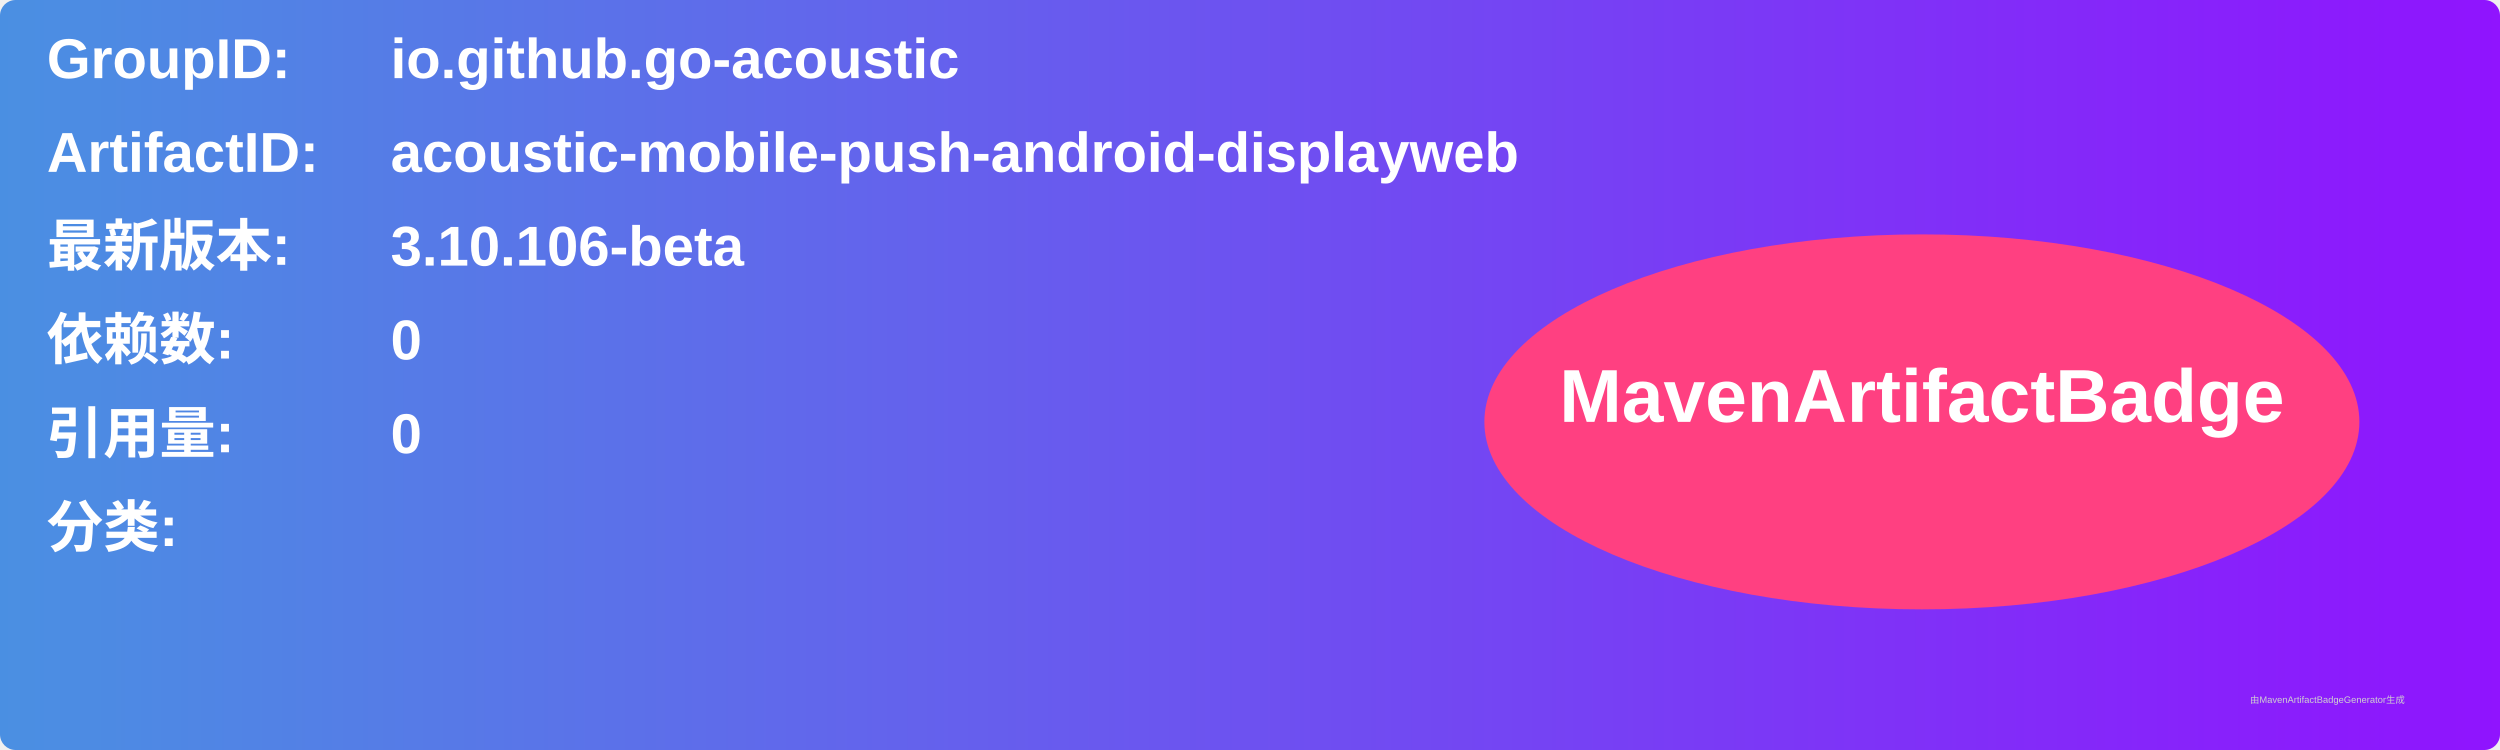
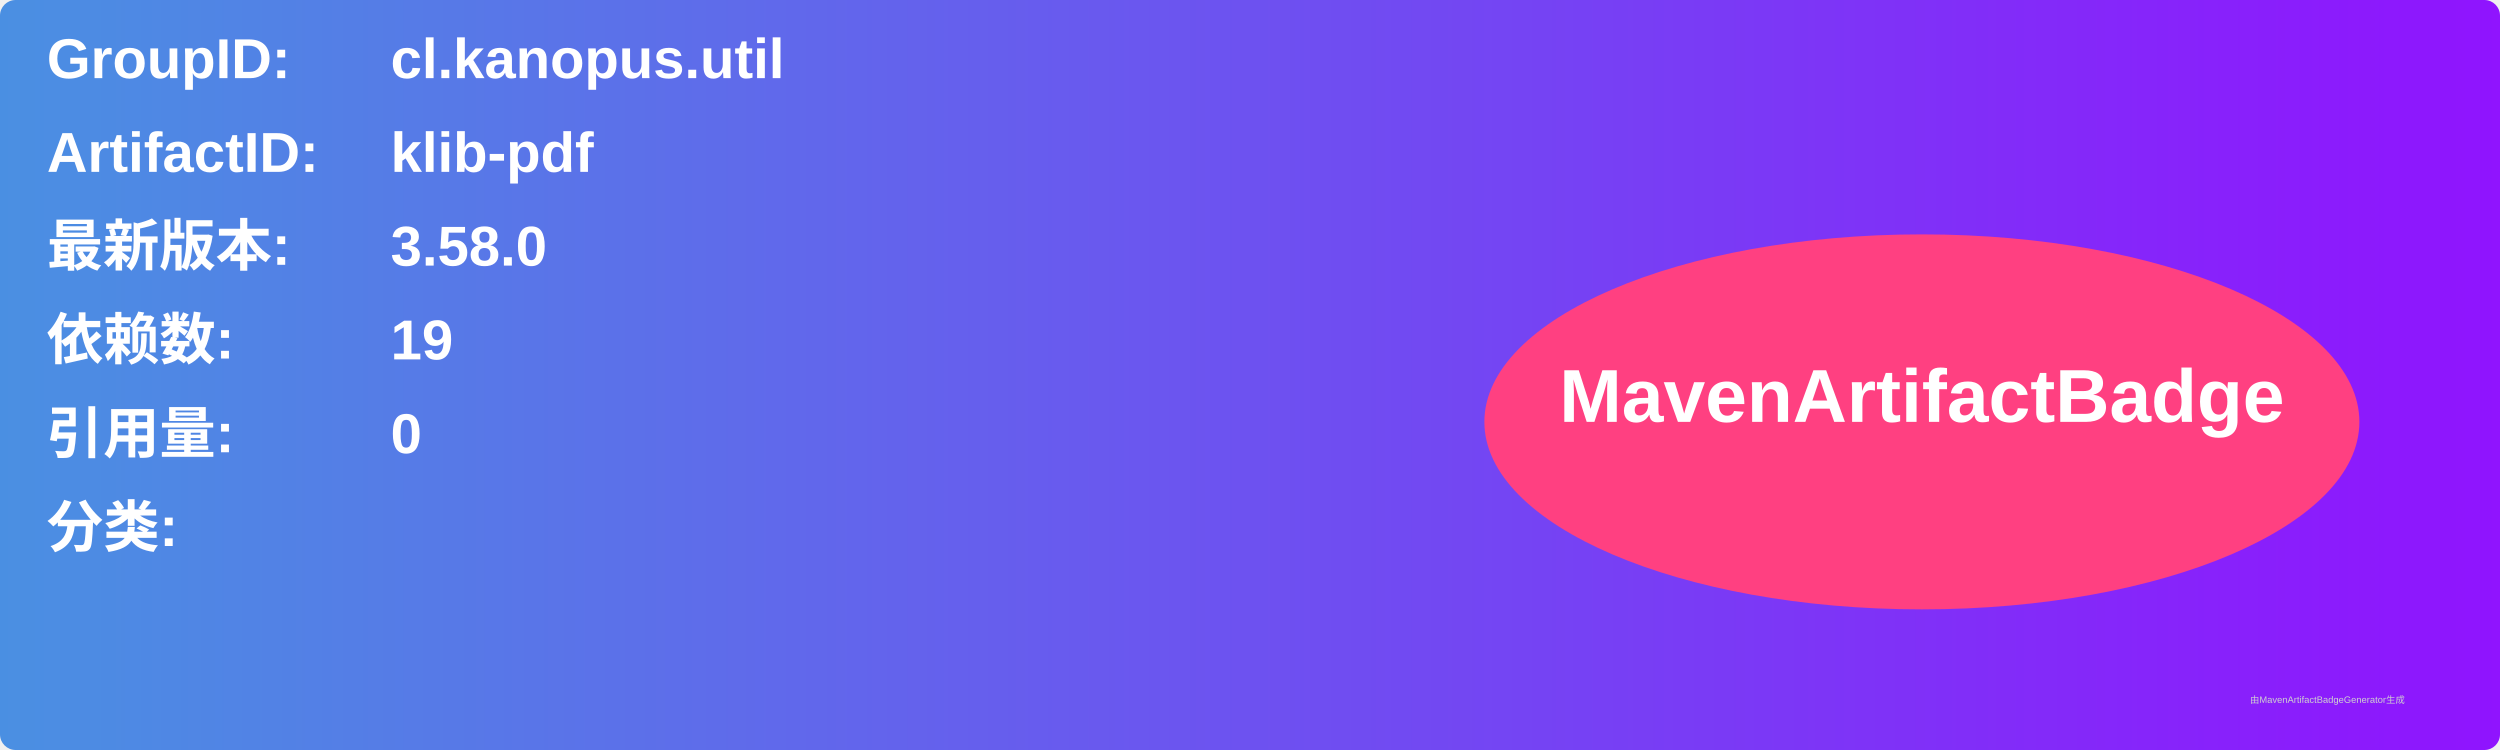
<svg xmlns="http://www.w3.org/2000/svg" width="800" height="240" viewBox="0 0 800 240">
  <linearGradient id="grad" x1="0%" y1="0%" x2="100%" y2="0%">
    <stop offset="0%" stop-color="#4a90e2" />
    <stop offset="100%" stop-color="#9013fe" />
  </linearGradient>
  <rect width="100%" height="100%" rx="5" ry="5" fill="url(#grad)" />
  <g transform="translate(15, 15)">
    <text x="0" y="10" font-family="Arial" font-size="18" fill="white" font-weight="bold" width="260">GroupID:</text>
-     <text x="110" y="10" font-family="Arial" font-size="18" fill="white" font-weight="bold" width="460">io.github.go-acoustic</text>
+     <text x="110" y="10" font-family="Arial" font-size="18" fill="white" font-weight="bold" width="460">cl.kanopus.util</text>
    <text x="0" y="40" font-family="Arial" font-size="18" fill="white" font-weight="bold" width="260">ArtifactID:</text>
-     <text x="110" y="40" font-family="Arial" font-size="18" fill="white" font-weight="bold" width="460">acoustic-mobile-push-android-displayweb</text>
+     <text x="110" y="40" font-family="Arial" font-size="18" fill="white" font-weight="bold" width="460">klib-pdf</text>
    <text x="0" y="70" font-family="Arial" font-size="18" fill="white" font-weight="bold">最新版本:</text>
    <text x="110" y="70" font-family="Arial" font-size="18" fill="white" font-weight="bold">
-       <tspan font-weight="bold">3.10.106-beta</tspan>
+       <tspan font-weight="bold">3.58.0</tspan>
    </text>
    <text x="0" y="100" font-family="Arial" font-size="18" fill="white" font-weight="bold">依赖数: </text>
    <text x="110" y="100" font-family="Arial" font-size="18" fill="white">
-       <tspan font-weight="bold">0</tspan>
+       <tspan font-weight="bold">19</tspan>
    </text>
    <text x="0" y="130" font-family="Arial" font-size="18" fill="white" font-weight="bold">引用量: </text>
    <text x="110" y="130" font-family="Arial" font-size="18" fill="white">
      <tspan font-weight="bold">0</tspan>
    </text>
    <text x="0" y="160" font-family="Arial" font-size="18" fill="white" font-weight="bold">分类:</text>
    <text x="10" y="190" font-family="Arial" font-size="10" fill="white">
      <tspan font-weight="bold" />
    </text>
    <ellipse cx="600" cy="120" rx="140" ry="60" fill="#ff4081" />
    <text x="600" y="120" text-anchor="middle" font-family="Arial" font-size="24" fill="white" font-weight="bold">MavenArtifactBadge</text>
  </g>
  <text x="720" y="225" font-family="Arial" font-size="3" fill="#d0d0d0">由MavenArtifactBadgeGenerator生成</text>
</svg>
